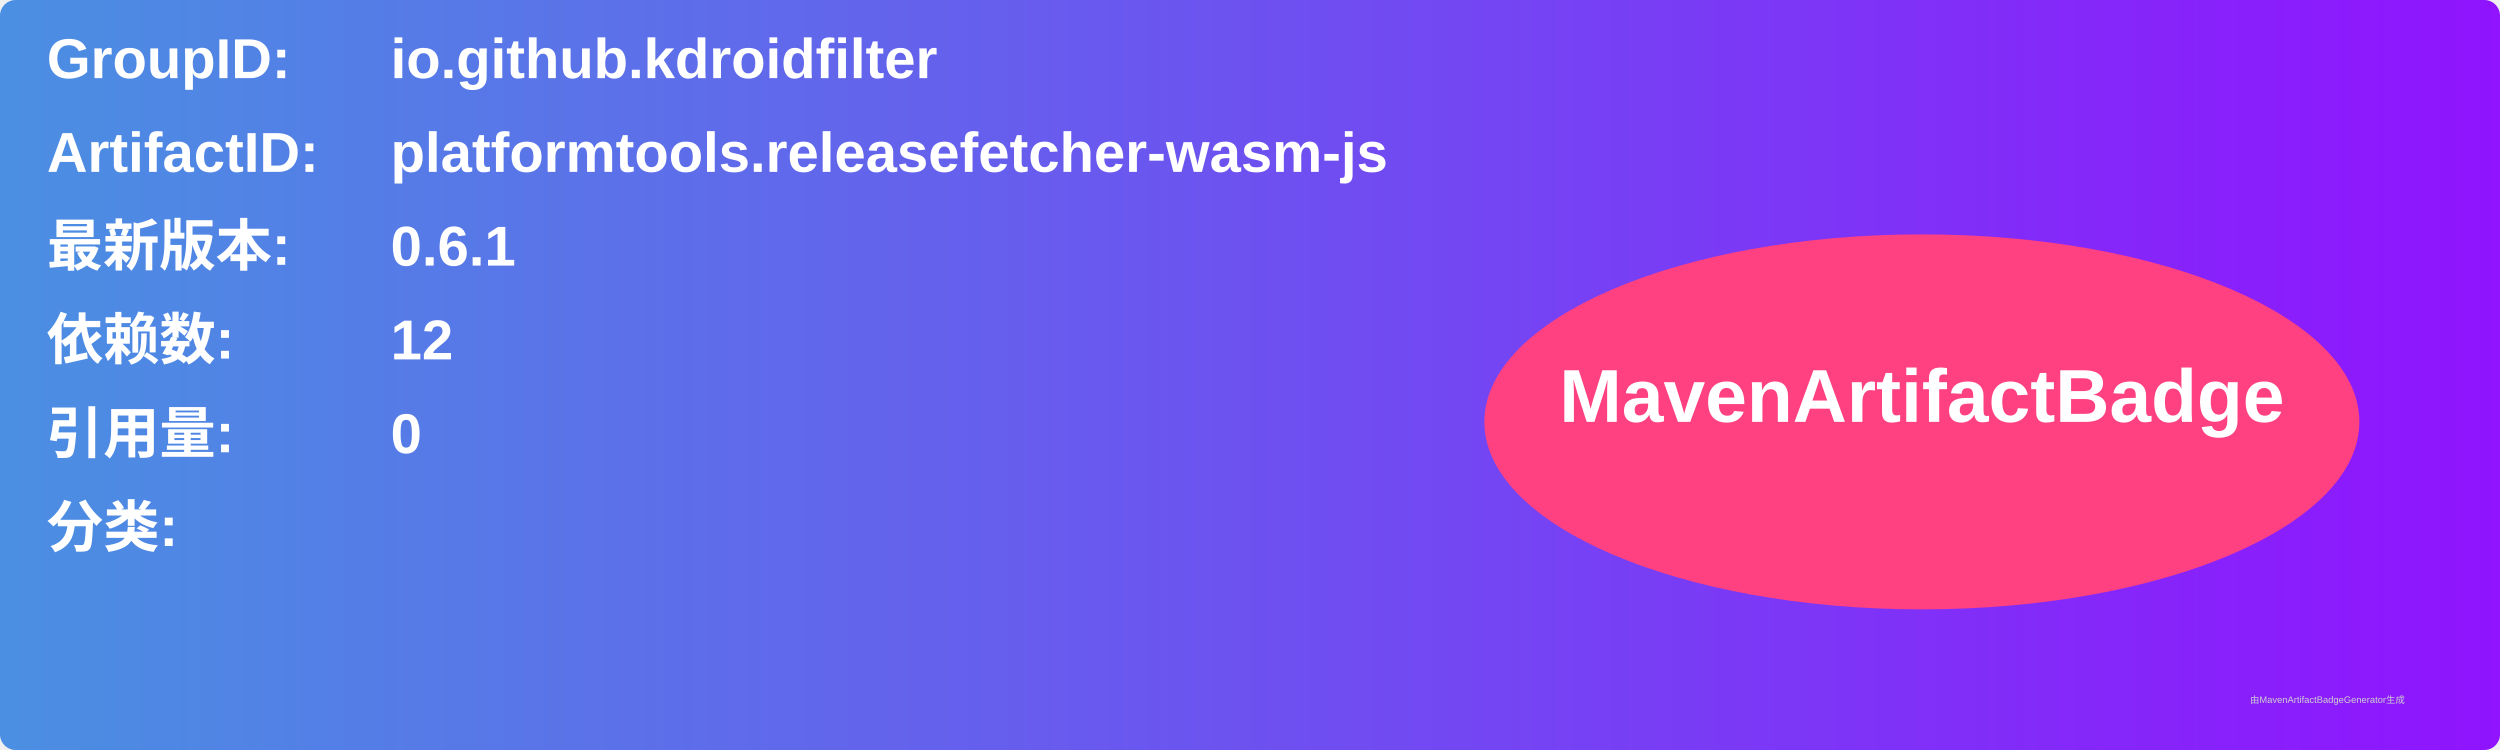
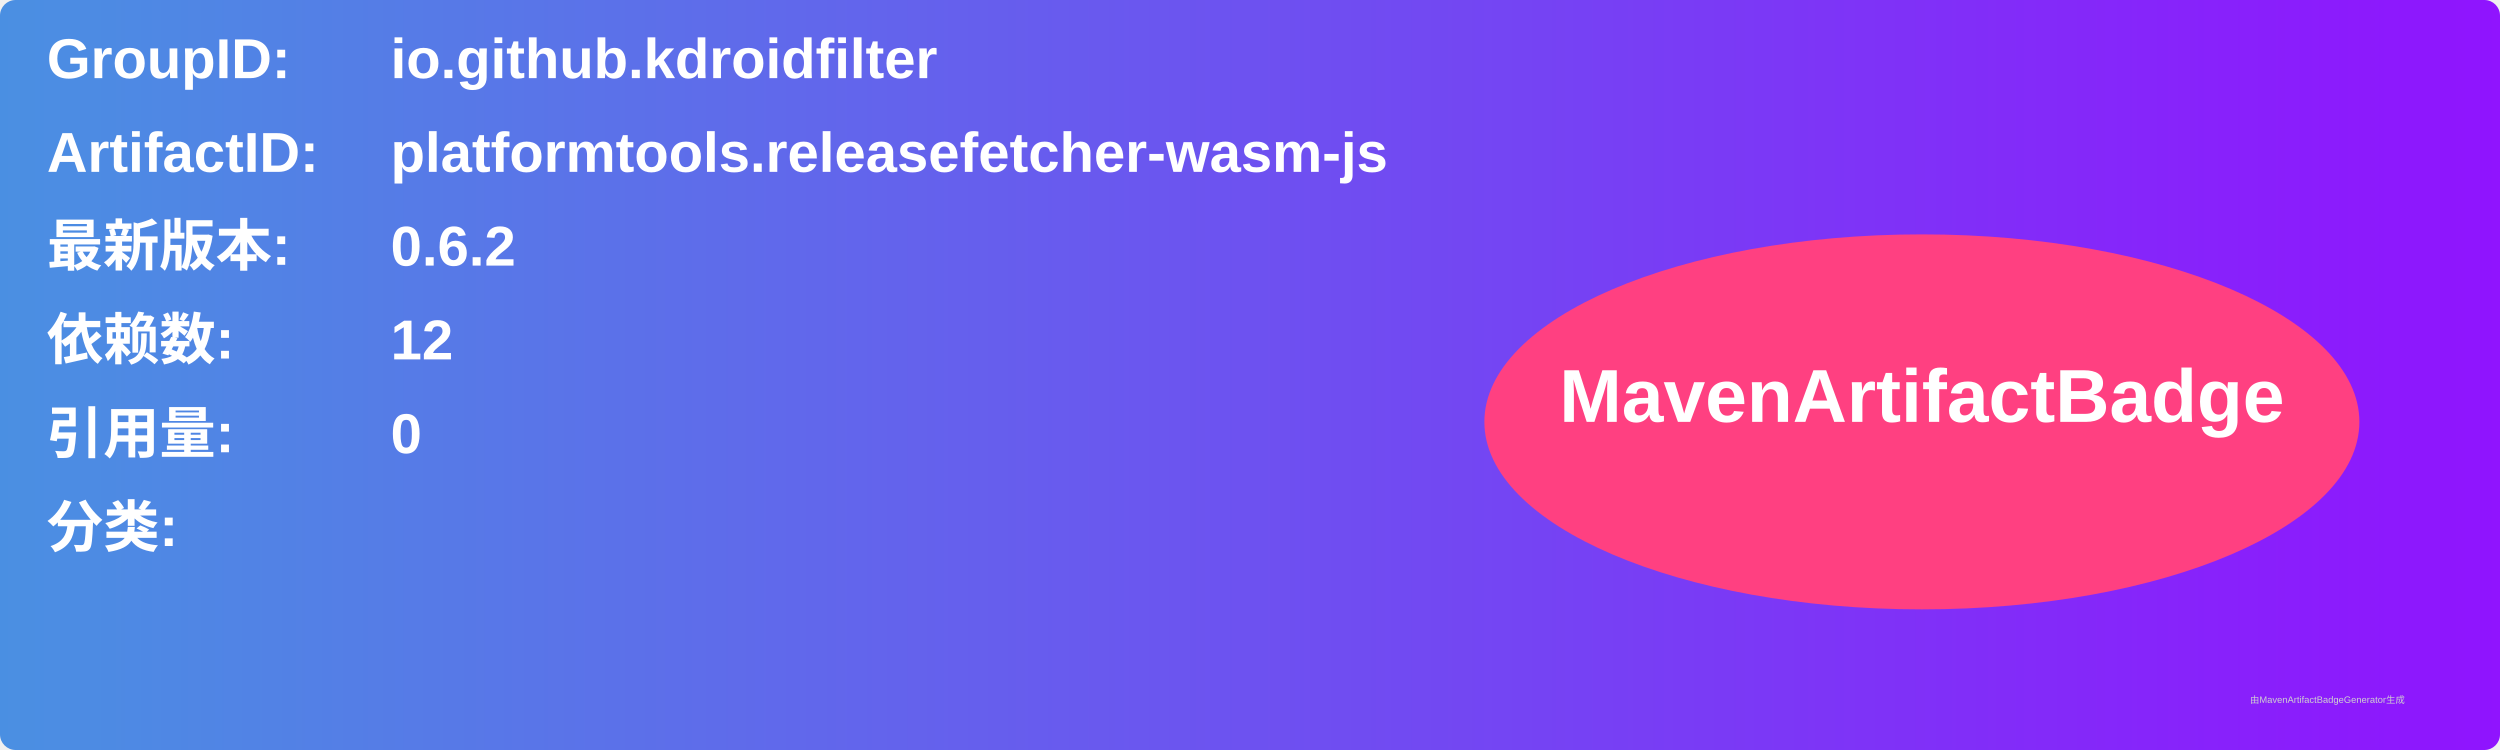
<svg xmlns="http://www.w3.org/2000/svg" width="800" height="240" viewBox="0 0 800 240">
  <linearGradient id="grad" x1="0%" y1="0%" x2="100%" y2="0%">
    <stop offset="0%" stop-color="#4a90e2" />
    <stop offset="100%" stop-color="#9013fe" />
  </linearGradient>
  <rect width="100%" height="100%" rx="5" ry="5" fill="url(#grad)" />
  <g transform="translate(15, 15)">
    <text x="0" y="10" font-family="Arial" font-size="18" fill="white" font-weight="bold" width="260">GroupID:</text>
    <text x="110" y="10" font-family="Arial" font-size="18" fill="white" font-weight="bold" width="460">io.github.kdroidfilter</text>
    <text x="0" y="40" font-family="Arial" font-size="18" fill="white" font-weight="bold" width="260">ArtifactID:</text>
    <text x="110" y="40" font-family="Arial" font-size="18" fill="white" font-weight="bold" width="460">platformtools.releasefetcher-wasm-js</text>
    <text x="0" y="70" font-family="Arial" font-size="18" fill="white" font-weight="bold">最新版本:</text>
    <text x="110" y="70" font-family="Arial" font-size="18" fill="white" font-weight="bold">
-       <tspan font-weight="bold">0.6.1</tspan>
+       <tspan font-weight="bold">0.6.2</tspan>
    </text>
    <text x="0" y="100" font-family="Arial" font-size="18" fill="white" font-weight="bold">依赖数: </text>
    <text x="110" y="100" font-family="Arial" font-size="18" fill="white">
      <tspan font-weight="bold">12</tspan>
    </text>
    <text x="0" y="130" font-family="Arial" font-size="18" fill="white" font-weight="bold">引用量: </text>
    <text x="110" y="130" font-family="Arial" font-size="18" fill="white">
      <tspan font-weight="bold">0</tspan>
    </text>
    <text x="0" y="160" font-family="Arial" font-size="18" fill="white" font-weight="bold">分类:</text>
    <text x="10" y="190" font-family="Arial" font-size="10" fill="white">
      <tspan font-weight="bold" />
    </text>
    <ellipse cx="600" cy="120" rx="140" ry="60" fill="#ff4081" />
    <text x="600" y="120" text-anchor="middle" font-family="Arial" font-size="24" fill="white" font-weight="bold">MavenArtifactBadge</text>
  </g>
  <text x="720" y="225" font-family="Arial" font-size="3" fill="#d0d0d0">由MavenArtifactBadgeGenerator生成</text>
</svg>
